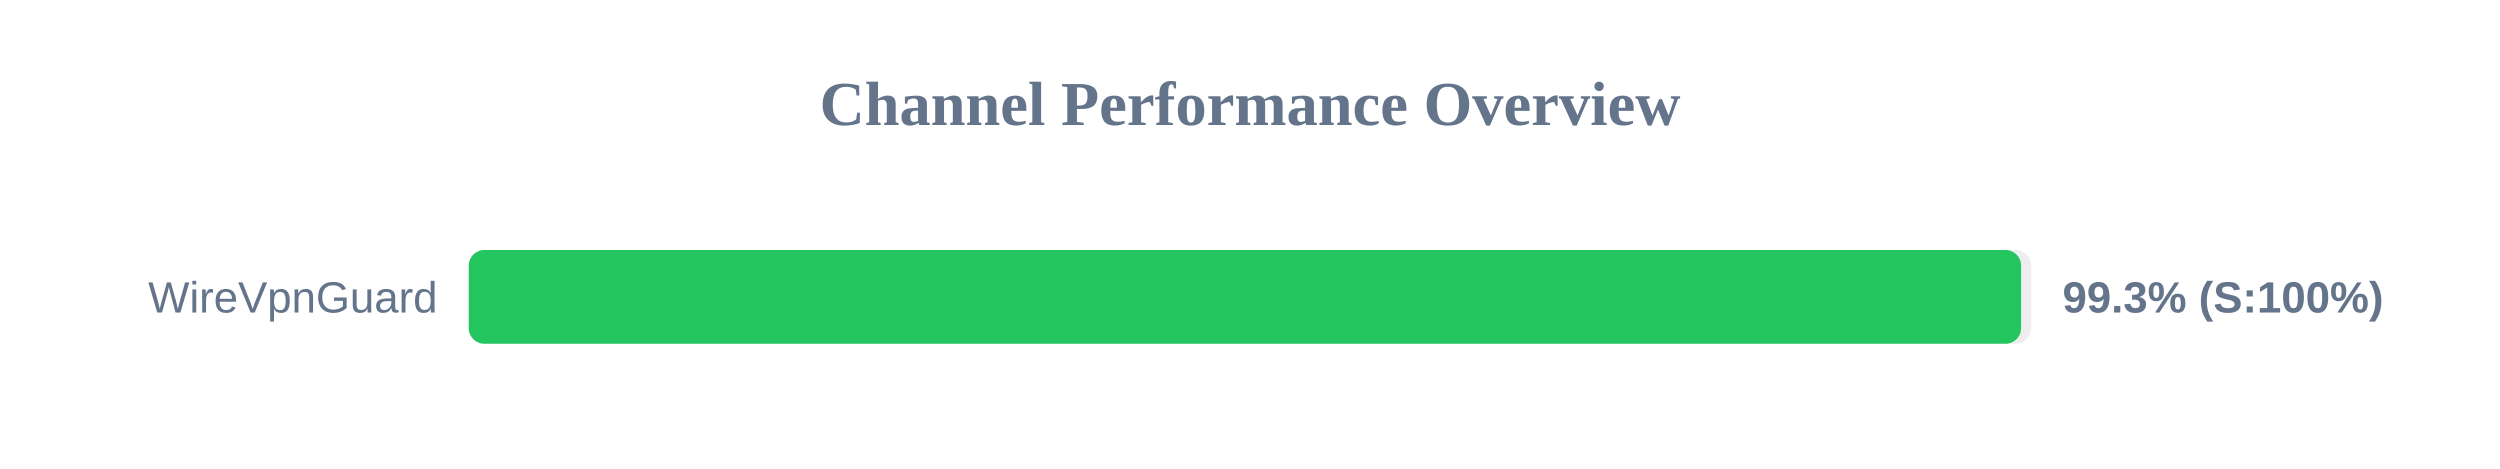
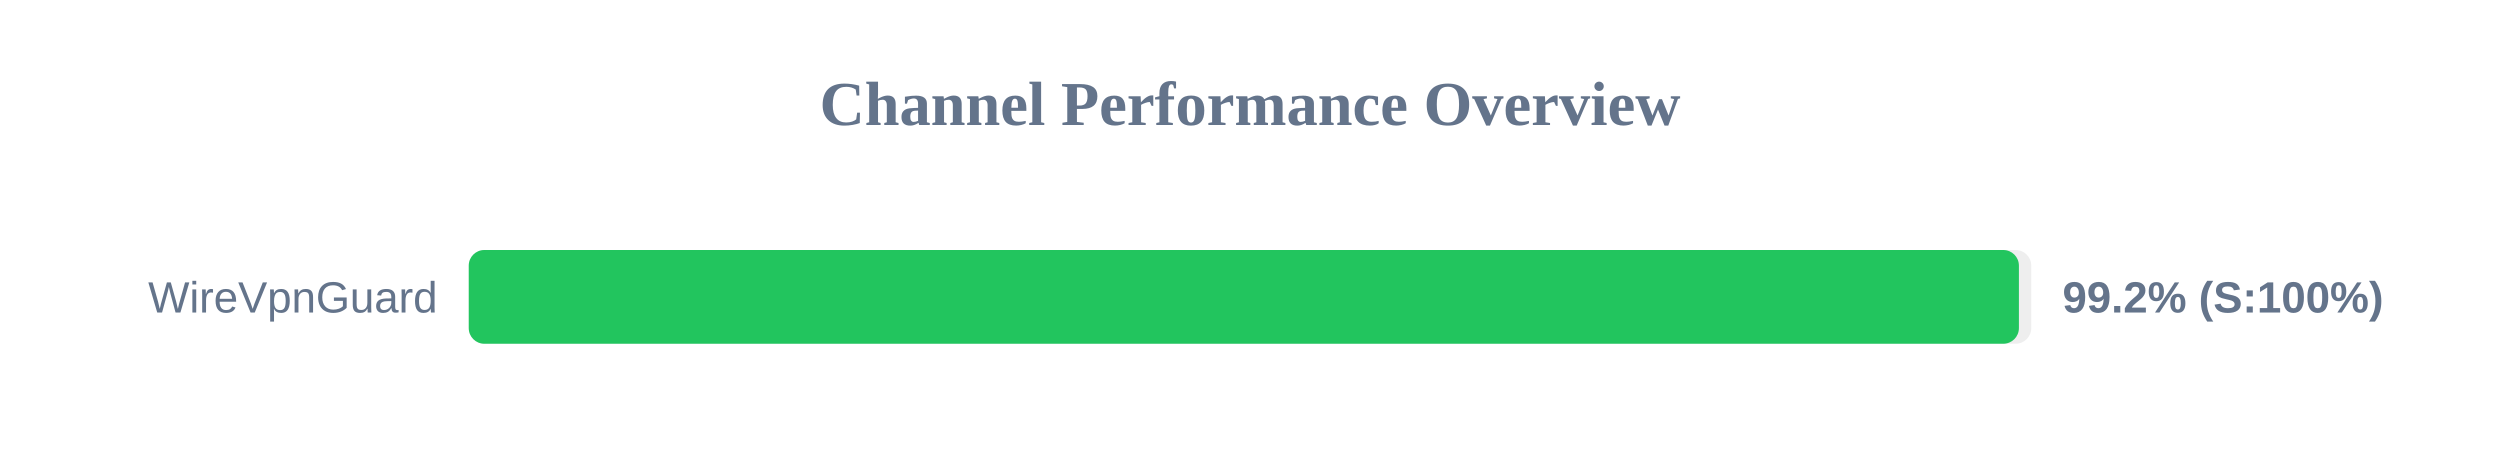
<svg xmlns="http://www.w3.org/2000/svg" width="800" height="150" version="1.1">
  <style>
        .row { font: 14px Arial; fill: #64748b; }
        .score { font: bold 14px Arial; fill: #64748b; }
    </style>
  <text x="400" y="40" text-anchor="middle" font-size="20px" font-weight="bold" fill="#64748b">Channel Performance Overview</text>
  <rect x="150" y="80" width="500" height="30" fill="#eee" rx="5" />
-   <rect x="150" y="80" width="496.75" height="30" fill="#22c55e" rx="5" />
+   <rect x="150" y="80" width="496.05" height="30" fill="#22c55e" rx="5" />
  <text x="140" y="100" text-anchor="end" class="row">WireVpnGuard</text>
-   <text x="660" y="100" text-anchor="start" class="score">99.3% (S:100%)</text>
+   <text x="660" y="100" text-anchor="start" class="score">99.2% (S:100%)</text>
</svg>
